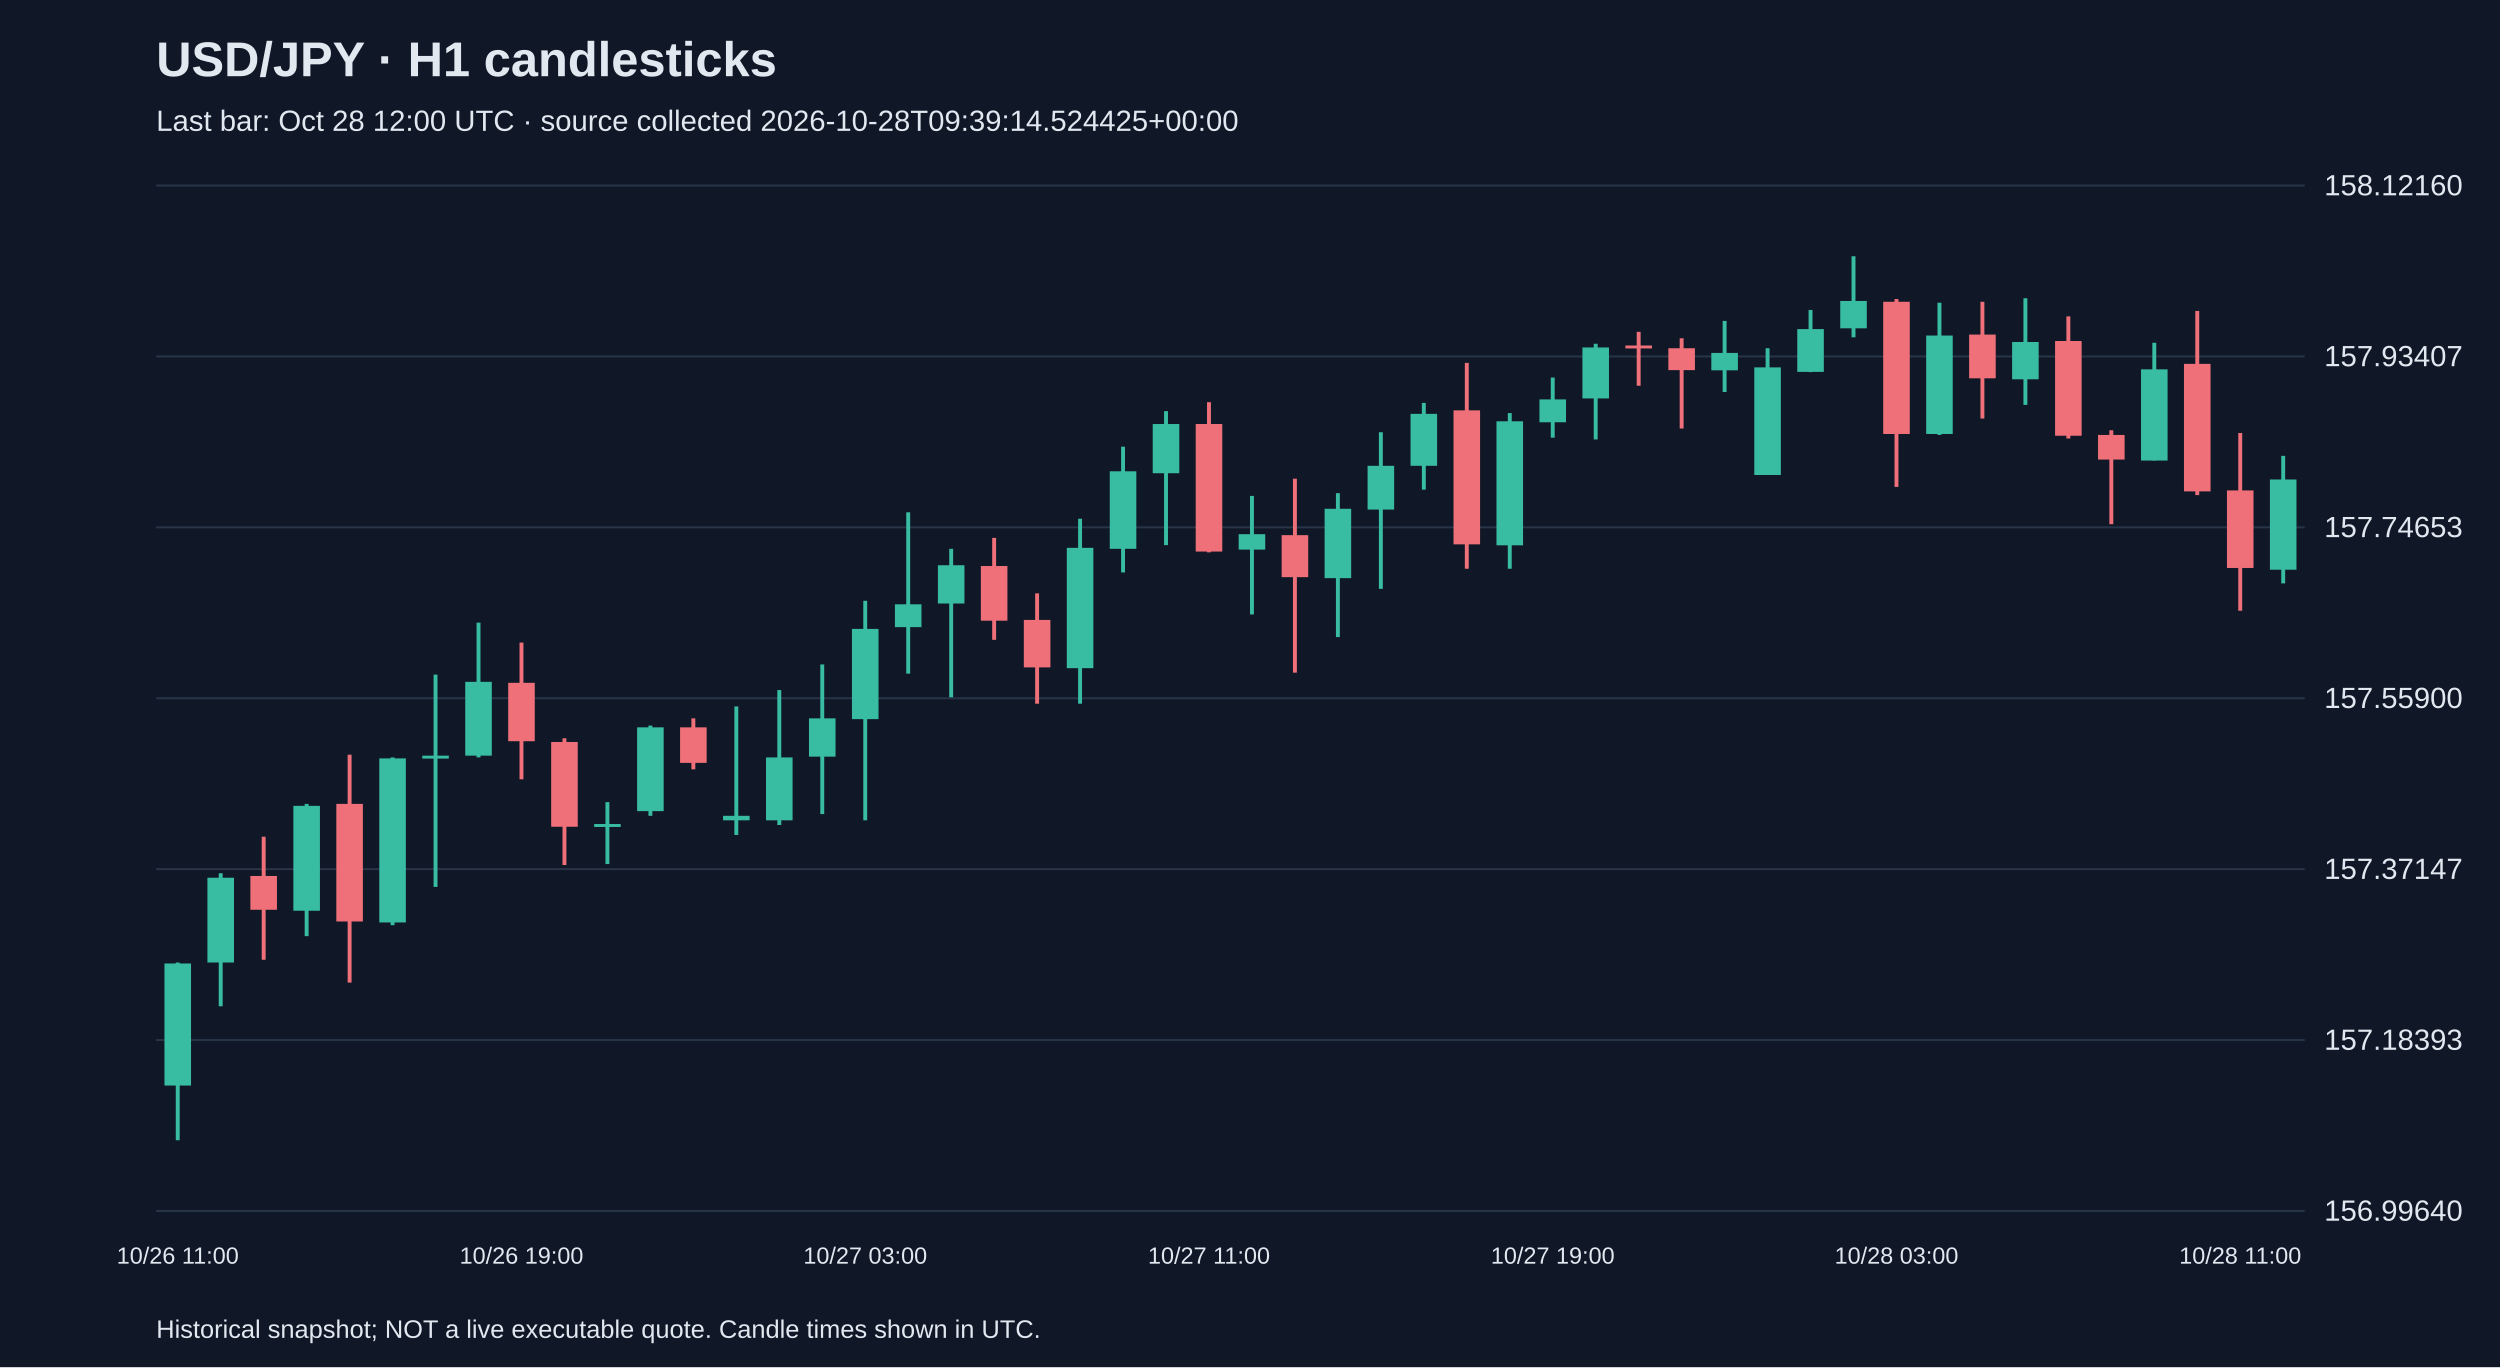
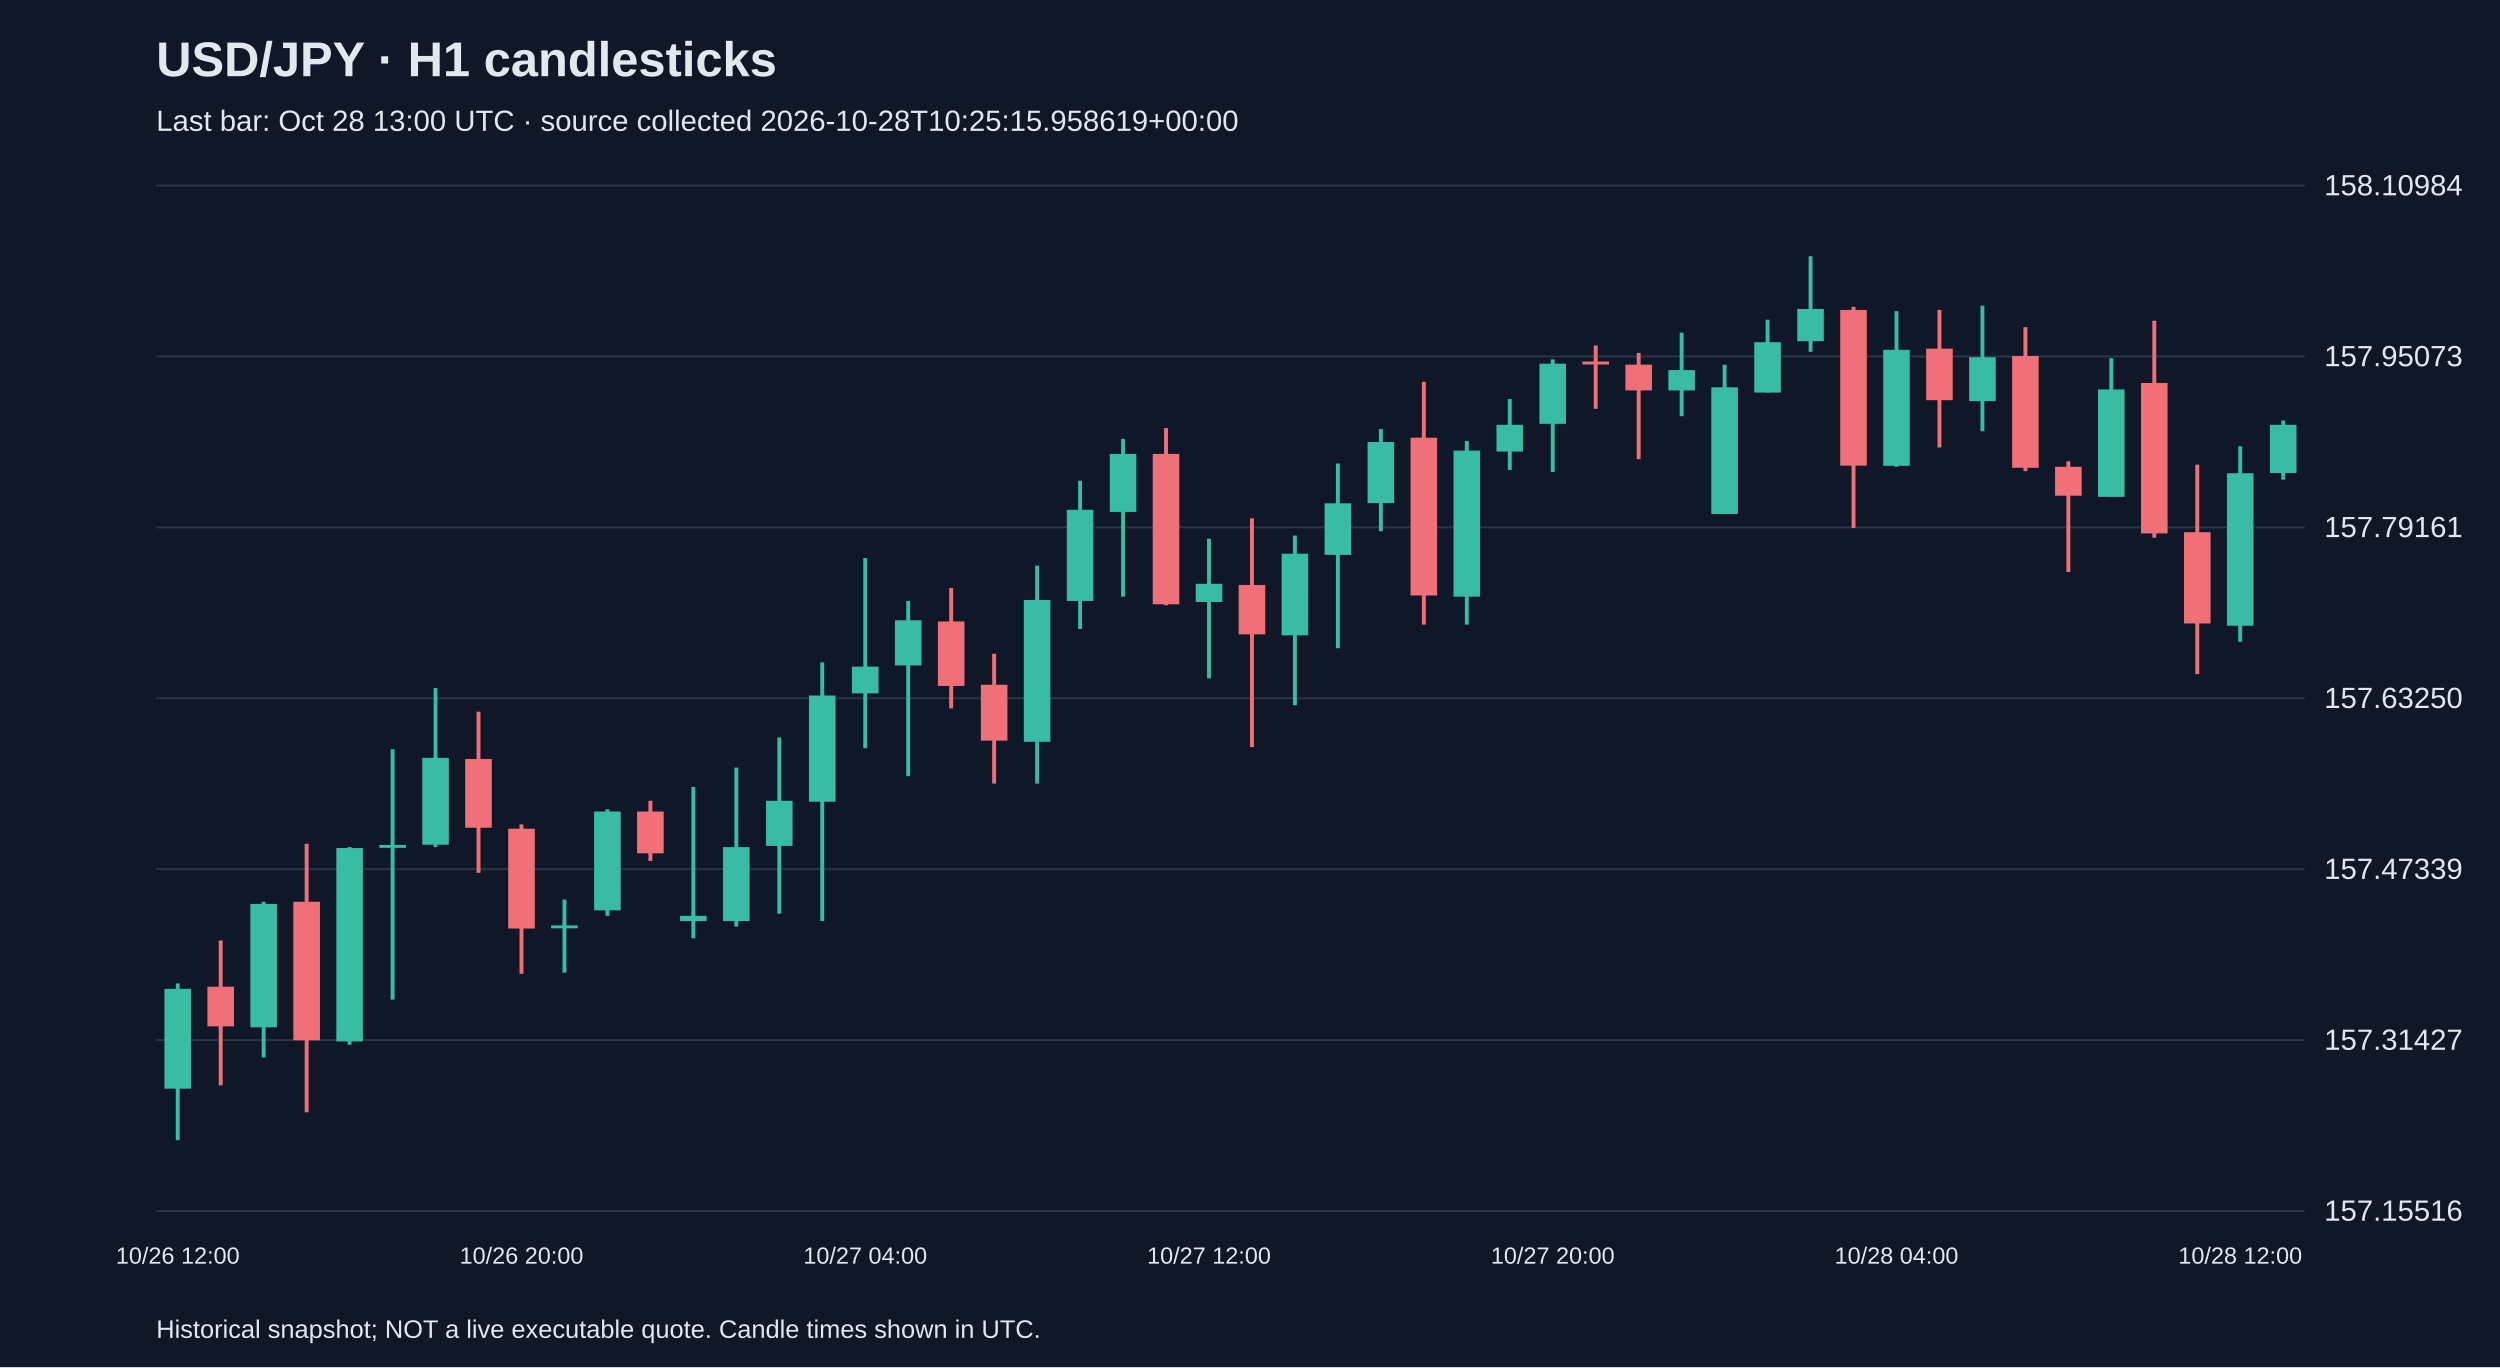
<svg xmlns="http://www.w3.org/2000/svg" viewBox="0 0 1280 700">
  <rect width="100%" height="100%" fill="#101827" />
  <style>text{font-family:Arial,sans-serif;fill:#e2e8f0}</style>
  <text x="80" y="39" font-size="25" font-weight="bold">USD/JPY · H1 candlesticks</text>
-   <text x="80" y="67" font-size="15" fill="#a6b1c5">Last bar: Oct 28 12:00 UTC · source collected 2026-10-28T09:39:14.524425+00:00</text>
+   <text x="80" y="67" font-size="15" fill="#a6b1c5">Last bar: Oct 28 13:00 UTC · source collected 2026-10-28T10:25:15.958619+00:00</text>
  <line x1="80" y1="620.0" x2="1180" y2="620.0" stroke="#283548" />
-   <text x="1190" y="625.0" font-size="15">156.99640</text>
+   <text x="1190" y="625.0" font-size="15">157.15516</text>
  <line x1="80" y1="532.5" x2="1180" y2="532.5" stroke="#283548" />
-   <text x="1190" y="537.5" font-size="15">157.18393</text>
+   <text x="1190" y="537.5" font-size="15">157.31427</text>
  <line x1="80" y1="445.0" x2="1180" y2="445.0" stroke="#283548" />
-   <text x="1190" y="450.0" font-size="15">157.37147</text>
+   <text x="1190" y="450.0" font-size="15">157.47339</text>
  <line x1="80" y1="357.5" x2="1180" y2="357.5" stroke="#283548" />
-   <text x="1190" y="362.5" font-size="15">157.55900</text>
+   <text x="1190" y="362.5" font-size="15">157.63250</text>
  <line x1="80" y1="270.0" x2="1180" y2="270.0" stroke="#283548" />
-   <text x="1190" y="275.0" font-size="15">157.74653</text>
+   <text x="1190" y="275.0" font-size="15">157.79161</text>
  <line x1="80" y1="182.5" x2="1180" y2="182.5" stroke="#283548" />
-   <text x="1190" y="187.5" font-size="15">157.93407</text>
+   <text x="1190" y="187.5" font-size="15">157.95073</text>
  <line x1="80" y1="95.0" x2="1180" y2="95.0" stroke="#283548" />
-   <text x="1190" y="100.0" font-size="15">158.12160</text>
-   <line x1="91.0" y1="492.8" x2="91.0" y2="583.8" stroke="#38bca2" stroke-width="2" />
-   <rect x="84.2" y="493.3" width="13.6" height="62.5" fill="#38bca2" />
-   <text x="91.0" y="647" text-anchor="middle" font-size="12">10/26 11:00</text>
-   <line x1="113.0" y1="447.1" x2="113.0" y2="515.2" stroke="#38bca2" stroke-width="2" />
-   <rect x="106.2" y="449.4" width="13.6" height="43.4" fill="#38bca2" />
-   <line x1="135.0" y1="428.4" x2="135.0" y2="491.4" stroke="#f07079" stroke-width="2" />
-   <rect x="128.2" y="448.5" width="13.6" height="17.3" fill="#f07079" />
-   <line x1="157.0" y1="411.6" x2="157.0" y2="479.3" stroke="#38bca2" stroke-width="2" />
-   <rect x="150.2" y="412.6" width="13.6" height="53.7" fill="#38bca2" />
-   <line x1="179.0" y1="386.4" x2="179.0" y2="503.1" stroke="#f07079" stroke-width="2" />
-   <rect x="172.2" y="411.6" width="13.6" height="60.2" fill="#f07079" />
-   <line x1="201.0" y1="387.8" x2="201.0" y2="473.7" stroke="#38bca2" stroke-width="2" />
-   <rect x="194.2" y="388.3" width="13.6" height="84.0" fill="#38bca2" />
-   <line x1="223.0" y1="345.4" x2="223.0" y2="454.1" stroke="#38bca2" stroke-width="2" />
-   <rect x="216.2" y="386.9" width="13.6" height="1.5" fill="#38bca2" />
-   <line x1="245.0" y1="318.8" x2="245.0" y2="387.8" stroke="#38bca2" stroke-width="2" />
-   <rect x="238.2" y="349.1" width="13.6" height="37.8" fill="#38bca2" />
-   <line x1="267.0" y1="329.0" x2="267.0" y2="399.0" stroke="#f07079" stroke-width="2" />
-   <rect x="260.2" y="349.6" width="13.6" height="29.9" fill="#f07079" />
-   <text x="267.0" y="647" text-anchor="middle" font-size="12">10/26 19:00</text>
-   <line x1="289.0" y1="378.0" x2="289.0" y2="442.9" stroke="#f07079" stroke-width="2" />
-   <rect x="282.2" y="379.9" width="13.6" height="43.4" fill="#f07079" />
-   <line x1="311.0" y1="410.7" x2="311.0" y2="442.4" stroke="#38bca2" stroke-width="2" />
-   <rect x="304.2" y="421.9" width="13.6" height="1.5" fill="#38bca2" />
-   <line x1="333.0" y1="371.5" x2="333.0" y2="417.7" stroke="#38bca2" stroke-width="2" />
-   <rect x="326.2" y="372.4" width="13.6" height="42.9" fill="#38bca2" />
-   <line x1="355.0" y1="367.8" x2="355.0" y2="393.9" stroke="#f07079" stroke-width="2" />
-   <rect x="348.2" y="372.4" width="13.6" height="18.2" fill="#f07079" />
-   <line x1="377.0" y1="361.7" x2="377.0" y2="427.5" stroke="#38bca2" stroke-width="2" />
-   <rect x="370.2" y="417.7" width="13.6" height="2.3" fill="#38bca2" />
-   <line x1="399.0" y1="353.3" x2="399.0" y2="422.4" stroke="#38bca2" stroke-width="2" />
-   <rect x="392.2" y="387.8" width="13.6" height="32.2" fill="#38bca2" />
-   <line x1="421.0" y1="340.2" x2="421.0" y2="416.8" stroke="#38bca2" stroke-width="2" />
-   <rect x="414.2" y="367.8" width="13.6" height="19.6" fill="#38bca2" />
-   <line x1="443.0" y1="307.6" x2="443.0" y2="420.0" stroke="#38bca2" stroke-width="2" />
-   <rect x="436.2" y="322.0" width="13.6" height="46.2" fill="#38bca2" />
-   <text x="443.0" y="647" text-anchor="middle" font-size="12">10/27 03:00</text>
-   <line x1="465.0" y1="262.3" x2="465.0" y2="344.9" stroke="#38bca2" stroke-width="2" />
-   <rect x="458.2" y="309.4" width="13.6" height="11.7" fill="#38bca2" />
-   <line x1="487.0" y1="281.0" x2="487.0" y2="357.0" stroke="#38bca2" stroke-width="2" />
-   <rect x="480.2" y="289.4" width="13.6" height="19.6" fill="#38bca2" />
-   <line x1="509.0" y1="275.4" x2="509.0" y2="327.6" stroke="#f07079" stroke-width="2" />
-   <rect x="502.2" y="289.8" width="13.6" height="28.0" fill="#f07079" />
-   <line x1="531.0" y1="303.8" x2="531.0" y2="360.3" stroke="#f07079" stroke-width="2" />
-   <rect x="524.2" y="317.4" width="13.6" height="24.3" fill="#f07079" />
-   <line x1="553.0" y1="265.6" x2="553.0" y2="360.3" stroke="#38bca2" stroke-width="2" />
-   <rect x="546.2" y="280.5" width="13.6" height="61.6" fill="#38bca2" />
-   <line x1="575.0" y1="228.7" x2="575.0" y2="293.1" stroke="#38bca2" stroke-width="2" />
-   <rect x="568.2" y="241.3" width="13.6" height="39.7" fill="#38bca2" />
-   <line x1="597.0" y1="210.5" x2="597.0" y2="279.1" stroke="#38bca2" stroke-width="2" />
-   <rect x="590.2" y="217.1" width="13.6" height="25.2" fill="#38bca2" />
-   <line x1="619.0" y1="205.9" x2="619.0" y2="282.8" stroke="#f07079" stroke-width="2" />
-   <rect x="612.2" y="217.1" width="13.6" height="65.3" fill="#f07079" />
-   <text x="619.0" y="647" text-anchor="middle" font-size="12">10/27 11:00</text>
-   <line x1="641.0" y1="253.9" x2="641.0" y2="314.6" stroke="#38bca2" stroke-width="2" />
-   <rect x="634.2" y="273.5" width="13.6" height="7.9" fill="#38bca2" />
-   <line x1="663.0" y1="245.1" x2="663.0" y2="344.4" stroke="#f07079" stroke-width="2" />
-   <rect x="656.2" y="274.0" width="13.6" height="21.5" fill="#f07079" />
-   <line x1="685.0" y1="252.5" x2="685.0" y2="326.2" stroke="#38bca2" stroke-width="2" />
-   <rect x="678.2" y="260.5" width="13.6" height="35.5" fill="#38bca2" />
-   <line x1="707.0" y1="221.3" x2="707.0" y2="301.5" stroke="#38bca2" stroke-width="2" />
-   <rect x="700.2" y="238.5" width="13.6" height="22.4" fill="#38bca2" />
-   <line x1="729.0" y1="206.3" x2="729.0" y2="250.7" stroke="#38bca2" stroke-width="2" />
-   <rect x="722.2" y="211.9" width="13.6" height="26.6" fill="#38bca2" />
-   <line x1="751.0" y1="185.8" x2="751.0" y2="291.2" stroke="#f07079" stroke-width="2" />
-   <rect x="744.2" y="210.1" width="13.6" height="68.6" fill="#f07079" />
-   <line x1="773.0" y1="211.5" x2="773.0" y2="291.2" stroke="#38bca2" stroke-width="2" />
-   <rect x="766.2" y="215.7" width="13.6" height="63.5" fill="#38bca2" />
-   <line x1="795.0" y1="193.3" x2="795.0" y2="224.1" stroke="#38bca2" stroke-width="2" />
-   <rect x="788.2" y="204.5" width="13.6" height="11.7" fill="#38bca2" />
-   <text x="795.0" y="647" text-anchor="middle" font-size="12">10/27 19:00</text>
-   <line x1="817.0" y1="176.0" x2="817.0" y2="225.0" stroke="#38bca2" stroke-width="2" />
-   <rect x="810.2" y="177.9" width="13.6" height="26.1" fill="#38bca2" />
-   <line x1="839.0" y1="169.9" x2="839.0" y2="197.5" stroke="#f07079" stroke-width="2" />
-   <rect x="832.2" y="176.9" width="13.6" height="1.5" fill="#f07079" />
-   <line x1="861.0" y1="173.2" x2="861.0" y2="219.4" stroke="#f07079" stroke-width="2" />
-   <rect x="854.2" y="178.3" width="13.6" height="11.2" fill="#f07079" />
-   <line x1="883.0" y1="164.3" x2="883.0" y2="200.7" stroke="#38bca2" stroke-width="2" />
-   <rect x="876.2" y="180.7" width="13.6" height="8.9" fill="#38bca2" />
-   <line x1="905.0" y1="178.3" x2="905.0" y2="243.2" stroke="#38bca2" stroke-width="2" />
-   <rect x="898.2" y="188.1" width="13.6" height="55.1" fill="#38bca2" />
-   <line x1="927.0" y1="158.7" x2="927.0" y2="190.5" stroke="#38bca2" stroke-width="2" />
-   <rect x="920.2" y="168.5" width="13.6" height="21.9" fill="#38bca2" />
-   <line x1="949.0" y1="131.2" x2="949.0" y2="172.7" stroke="#38bca2" stroke-width="2" />
-   <rect x="942.2" y="154.1" width="13.6" height="14.0" fill="#38bca2" />
-   <line x1="971.0" y1="153.1" x2="971.0" y2="249.3" stroke="#f07079" stroke-width="2" />
-   <rect x="964.2" y="154.5" width="13.6" height="67.7" fill="#f07079" />
-   <text x="971.0" y="647" text-anchor="middle" font-size="12">10/28 03:00</text>
-   <line x1="993.0" y1="155.0" x2="993.0" y2="222.7" stroke="#38bca2" stroke-width="2" />
-   <rect x="986.2" y="171.8" width="13.6" height="50.4" fill="#38bca2" />
-   <line x1="1015.0" y1="154.5" x2="1015.0" y2="214.3" stroke="#f07079" stroke-width="2" />
-   <rect x="1008.2" y="171.3" width="13.6" height="22.4" fill="#f07079" />
-   <line x1="1037.0" y1="152.7" x2="1037.0" y2="207.3" stroke="#38bca2" stroke-width="2" />
-   <rect x="1030.2" y="175.1" width="13.6" height="19.1" fill="#38bca2" />
-   <line x1="1059.0" y1="162.0" x2="1059.0" y2="224.5" stroke="#f07079" stroke-width="2" />
-   <rect x="1052.2" y="174.6" width="13.6" height="48.5" fill="#f07079" />
-   <line x1="1081.0" y1="220.3" x2="1081.0" y2="268.4" stroke="#f07079" stroke-width="2" />
-   <rect x="1074.2" y="222.7" width="13.6" height="12.6" fill="#f07079" />
-   <line x1="1103.0" y1="175.5" x2="1103.0" y2="235.7" stroke="#38bca2" stroke-width="2" />
-   <rect x="1096.2" y="189.1" width="13.6" height="46.7" fill="#38bca2" />
-   <line x1="1125.0" y1="159.2" x2="1125.0" y2="253.5" stroke="#f07079" stroke-width="2" />
-   <rect x="1118.2" y="186.3" width="13.6" height="65.3" fill="#f07079" />
-   <line x1="1147.0" y1="221.7" x2="1147.0" y2="312.7" stroke="#f07079" stroke-width="2" />
-   <rect x="1140.2" y="251.1" width="13.6" height="39.7" fill="#f07079" />
-   <text x="1147.0" y="647" text-anchor="middle" font-size="12">10/28 11:00</text>
-   <line x1="1169.0" y1="233.4" x2="1169.0" y2="298.7" stroke="#38bca2" stroke-width="2" />
-   <rect x="1162.2" y="245.5" width="13.6" height="46.2" fill="#38bca2" />
+   <text x="1190" y="100.0" font-size="15">158.10984</text>
+   <line x1="91.0" y1="503.5" x2="91.0" y2="583.8" stroke="#38bca2" stroke-width="2" />
+   <rect x="84.2" y="506.3" width="13.6" height="51.1" fill="#38bca2" />
+   <text x="91.0" y="647" text-anchor="middle" font-size="12">10/26 12:00</text>
+   <line x1="113.0" y1="481.5" x2="113.0" y2="555.7" stroke="#f07079" stroke-width="2" />
+   <rect x="106.2" y="505.2" width="13.6" height="20.3" fill="#f07079" />
+   <line x1="135.0" y1="461.7" x2="135.0" y2="541.4" stroke="#38bca2" stroke-width="2" />
+   <rect x="128.2" y="462.8" width="13.6" height="63.2" fill="#38bca2" />
+   <line x1="157.0" y1="432.0" x2="157.0" y2="569.5" stroke="#f07079" stroke-width="2" />
+   <rect x="150.2" y="461.7" width="13.6" height="70.9" fill="#f07079" />
+   <line x1="179.0" y1="433.7" x2="179.0" y2="534.9" stroke="#38bca2" stroke-width="2" />
+   <rect x="172.2" y="434.2" width="13.6" height="99.0" fill="#38bca2" />
+   <line x1="201.0" y1="383.6" x2="201.0" y2="511.8" stroke="#38bca2" stroke-width="2" />
+   <rect x="194.2" y="432.6" width="13.6" height="1.5" fill="#38bca2" />
+   <line x1="223.0" y1="352.3" x2="223.0" y2="433.7" stroke="#38bca2" stroke-width="2" />
+   <rect x="216.2" y="388.0" width="13.6" height="44.5" fill="#38bca2" />
+   <line x1="245.0" y1="364.4" x2="245.0" y2="446.9" stroke="#f07079" stroke-width="2" />
+   <rect x="238.2" y="388.6" width="13.6" height="35.2" fill="#f07079" />
+   <line x1="267.0" y1="422.1" x2="267.0" y2="498.6" stroke="#f07079" stroke-width="2" />
+   <rect x="260.2" y="424.3" width="13.6" height="51.1" fill="#f07079" />
+   <text x="267.0" y="647" text-anchor="middle" font-size="12">10/26 20:00</text>
+   <line x1="289.0" y1="460.6" x2="289.0" y2="498.0" stroke="#38bca2" stroke-width="2" />
+   <rect x="282.2" y="473.8" width="13.6" height="1.5" fill="#38bca2" />
+   <line x1="311.0" y1="414.4" x2="311.0" y2="468.9" stroke="#38bca2" stroke-width="2" />
+   <rect x="304.2" y="415.5" width="13.6" height="50.6" fill="#38bca2" />
+   <line x1="333.0" y1="410.0" x2="333.0" y2="440.8" stroke="#f07079" stroke-width="2" />
+   <rect x="326.2" y="415.5" width="13.6" height="21.4" fill="#f07079" />
+   <line x1="355.0" y1="402.9" x2="355.0" y2="480.4" stroke="#38bca2" stroke-width="2" />
+   <rect x="348.2" y="468.9" width="13.6" height="2.7" fill="#38bca2" />
+   <line x1="377.0" y1="393.0" x2="377.0" y2="474.4" stroke="#38bca2" stroke-width="2" />
+   <rect x="370.2" y="433.7" width="13.6" height="37.9" fill="#38bca2" />
+   <line x1="399.0" y1="377.6" x2="399.0" y2="467.8" stroke="#38bca2" stroke-width="2" />
+   <rect x="392.2" y="410.0" width="13.6" height="23.1" fill="#38bca2" />
+   <line x1="421.0" y1="339.1" x2="421.0" y2="471.6" stroke="#38bca2" stroke-width="2" />
+   <rect x="414.2" y="356.1" width="13.6" height="54.4" fill="#38bca2" />
+   <line x1="443.0" y1="285.7" x2="443.0" y2="383.1" stroke="#38bca2" stroke-width="2" />
+   <rect x="436.2" y="341.3" width="13.6" height="13.7" fill="#38bca2" />
+   <text x="443.0" y="647" text-anchor="middle" font-size="12">10/27 04:00</text>
+   <line x1="465.0" y1="307.7" x2="465.0" y2="397.4" stroke="#38bca2" stroke-width="2" />
+   <rect x="458.2" y="317.6" width="13.6" height="23.1" fill="#38bca2" />
+   <line x1="487.0" y1="301.1" x2="487.0" y2="362.7" stroke="#f07079" stroke-width="2" />
+   <rect x="480.2" y="318.2" width="13.6" height="33.0" fill="#f07079" />
+   <line x1="509.0" y1="334.7" x2="509.0" y2="401.2" stroke="#f07079" stroke-width="2" />
+   <rect x="502.2" y="350.6" width="13.6" height="28.6" fill="#f07079" />
+   <line x1="531.0" y1="289.6" x2="531.0" y2="401.2" stroke="#38bca2" stroke-width="2" />
+   <rect x="524.2" y="307.2" width="13.6" height="72.6" fill="#38bca2" />
+   <line x1="553.0" y1="246.1" x2="553.0" y2="322.0" stroke="#38bca2" stroke-width="2" />
+   <rect x="546.2" y="261.0" width="13.6" height="46.7" fill="#38bca2" />
+   <line x1="575.0" y1="224.7" x2="575.0" y2="305.5" stroke="#38bca2" stroke-width="2" />
+   <rect x="568.2" y="232.4" width="13.6" height="29.7" fill="#38bca2" />
+   <line x1="597.0" y1="219.2" x2="597.0" y2="309.9" stroke="#f07079" stroke-width="2" />
+   <rect x="590.2" y="232.4" width="13.6" height="77.0" fill="#f07079" />
+   <line x1="619.0" y1="275.8" x2="619.0" y2="347.3" stroke="#38bca2" stroke-width="2" />
+   <rect x="612.2" y="298.9" width="13.6" height="9.3" fill="#38bca2" />
+   <text x="619.0" y="647" text-anchor="middle" font-size="12">10/27 12:00</text>
+   <line x1="641.0" y1="265.4" x2="641.0" y2="382.5" stroke="#f07079" stroke-width="2" />
+   <rect x="634.2" y="299.5" width="13.6" height="25.3" fill="#f07079" />
+   <line x1="663.0" y1="274.2" x2="663.0" y2="361.1" stroke="#38bca2" stroke-width="2" />
+   <rect x="656.2" y="283.5" width="13.6" height="41.8" fill="#38bca2" />
+   <line x1="685.0" y1="237.3" x2="685.0" y2="331.9" stroke="#38bca2" stroke-width="2" />
+   <rect x="678.2" y="257.7" width="13.6" height="26.4" fill="#38bca2" />
+   <line x1="707.0" y1="219.7" x2="707.0" y2="272.0" stroke="#38bca2" stroke-width="2" />
+   <rect x="700.2" y="226.3" width="13.6" height="31.3" fill="#38bca2" />
+   <line x1="729.0" y1="195.5" x2="729.0" y2="319.8" stroke="#f07079" stroke-width="2" />
+   <rect x="722.2" y="224.1" width="13.6" height="80.8" fill="#f07079" />
+   <line x1="751.0" y1="225.8" x2="751.0" y2="319.8" stroke="#38bca2" stroke-width="2" />
+   <rect x="744.2" y="230.7" width="13.6" height="74.8" fill="#38bca2" />
+   <line x1="773.0" y1="204.3" x2="773.0" y2="240.6" stroke="#38bca2" stroke-width="2" />
+   <rect x="766.2" y="217.5" width="13.6" height="13.7" fill="#38bca2" />
+   <line x1="795.0" y1="184.0" x2="795.0" y2="241.7" stroke="#38bca2" stroke-width="2" />
+   <rect x="788.2" y="186.2" width="13.6" height="30.8" fill="#38bca2" />
+   <text x="795.0" y="647" text-anchor="middle" font-size="12">10/27 20:00</text>
+   <line x1="817.0" y1="176.9" x2="817.0" y2="209.3" stroke="#f07079" stroke-width="2" />
+   <rect x="810.2" y="185.1" width="13.6" height="1.5" fill="#f07079" />
+   <line x1="839.0" y1="180.7" x2="839.0" y2="235.1" stroke="#f07079" stroke-width="2" />
+   <rect x="832.2" y="186.7" width="13.6" height="13.2" fill="#f07079" />
+   <line x1="861.0" y1="170.3" x2="861.0" y2="213.1" stroke="#38bca2" stroke-width="2" />
+   <rect x="854.2" y="189.5" width="13.6" height="10.4" fill="#38bca2" />
+   <line x1="883.0" y1="186.7" x2="883.0" y2="263.2" stroke="#38bca2" stroke-width="2" />
+   <rect x="876.2" y="198.3" width="13.6" height="64.9" fill="#38bca2" />
+   <line x1="905.0" y1="163.7" x2="905.0" y2="201.0" stroke="#38bca2" stroke-width="2" />
+   <rect x="898.2" y="175.2" width="13.6" height="25.8" fill="#38bca2" />
+   <line x1="927.0" y1="131.2" x2="927.0" y2="180.1" stroke="#38bca2" stroke-width="2" />
+   <rect x="920.2" y="158.2" width="13.6" height="16.5" fill="#38bca2" />
+   <line x1="949.0" y1="157.1" x2="949.0" y2="270.3" stroke="#f07079" stroke-width="2" />
+   <rect x="942.2" y="158.7" width="13.6" height="79.7" fill="#f07079" />
+   <line x1="971.0" y1="159.3" x2="971.0" y2="239.0" stroke="#38bca2" stroke-width="2" />
+   <rect x="964.2" y="179.1" width="13.6" height="59.4" fill="#38bca2" />
+   <text x="971.0" y="647" text-anchor="middle" font-size="12">10/28 04:00</text>
+   <line x1="993.0" y1="158.7" x2="993.0" y2="229.1" stroke="#f07079" stroke-width="2" />
+   <rect x="986.2" y="178.5" width="13.6" height="26.4" fill="#f07079" />
+   <line x1="1015.0" y1="156.5" x2="1015.0" y2="220.8" stroke="#38bca2" stroke-width="2" />
+   <rect x="1008.2" y="182.9" width="13.6" height="22.5" fill="#38bca2" />
+   <line x1="1037.0" y1="167.5" x2="1037.0" y2="241.2" stroke="#f07079" stroke-width="2" />
+   <rect x="1030.2" y="182.3" width="13.6" height="57.2" fill="#f07079" />
+   <line x1="1059.0" y1="236.2" x2="1059.0" y2="292.9" stroke="#f07079" stroke-width="2" />
+   <rect x="1052.2" y="239.0" width="13.6" height="14.8" fill="#f07079" />
+   <line x1="1081.0" y1="183.4" x2="1081.0" y2="254.4" stroke="#38bca2" stroke-width="2" />
+   <rect x="1074.2" y="199.4" width="13.6" height="55.0" fill="#38bca2" />
+   <line x1="1103.0" y1="164.2" x2="1103.0" y2="275.3" stroke="#f07079" stroke-width="2" />
+   <rect x="1096.2" y="196.1" width="13.6" height="77.0" fill="#f07079" />
+   <line x1="1125.0" y1="237.9" x2="1125.0" y2="345.1" stroke="#f07079" stroke-width="2" />
+   <rect x="1118.2" y="272.5" width="13.6" height="46.7" fill="#f07079" />
+   <line x1="1147.0" y1="228.5" x2="1147.0" y2="328.6" stroke="#38bca2" stroke-width="2" />
+   <rect x="1140.2" y="242.3" width="13.6" height="78.1" fill="#38bca2" />
+   <text x="1147.0" y="647" text-anchor="middle" font-size="12">10/28 12:00</text>
+   <line x1="1169.0" y1="215.3" x2="1169.0" y2="245.6" stroke="#38bca2" stroke-width="2" />
+   <rect x="1162.2" y="217.5" width="13.6" height="24.7" fill="#38bca2" />
  <text x="80" y="685" font-size="13">Historical snapshot; NOT a live executable quote. Candle times shown in UTC.</text>
</svg>
